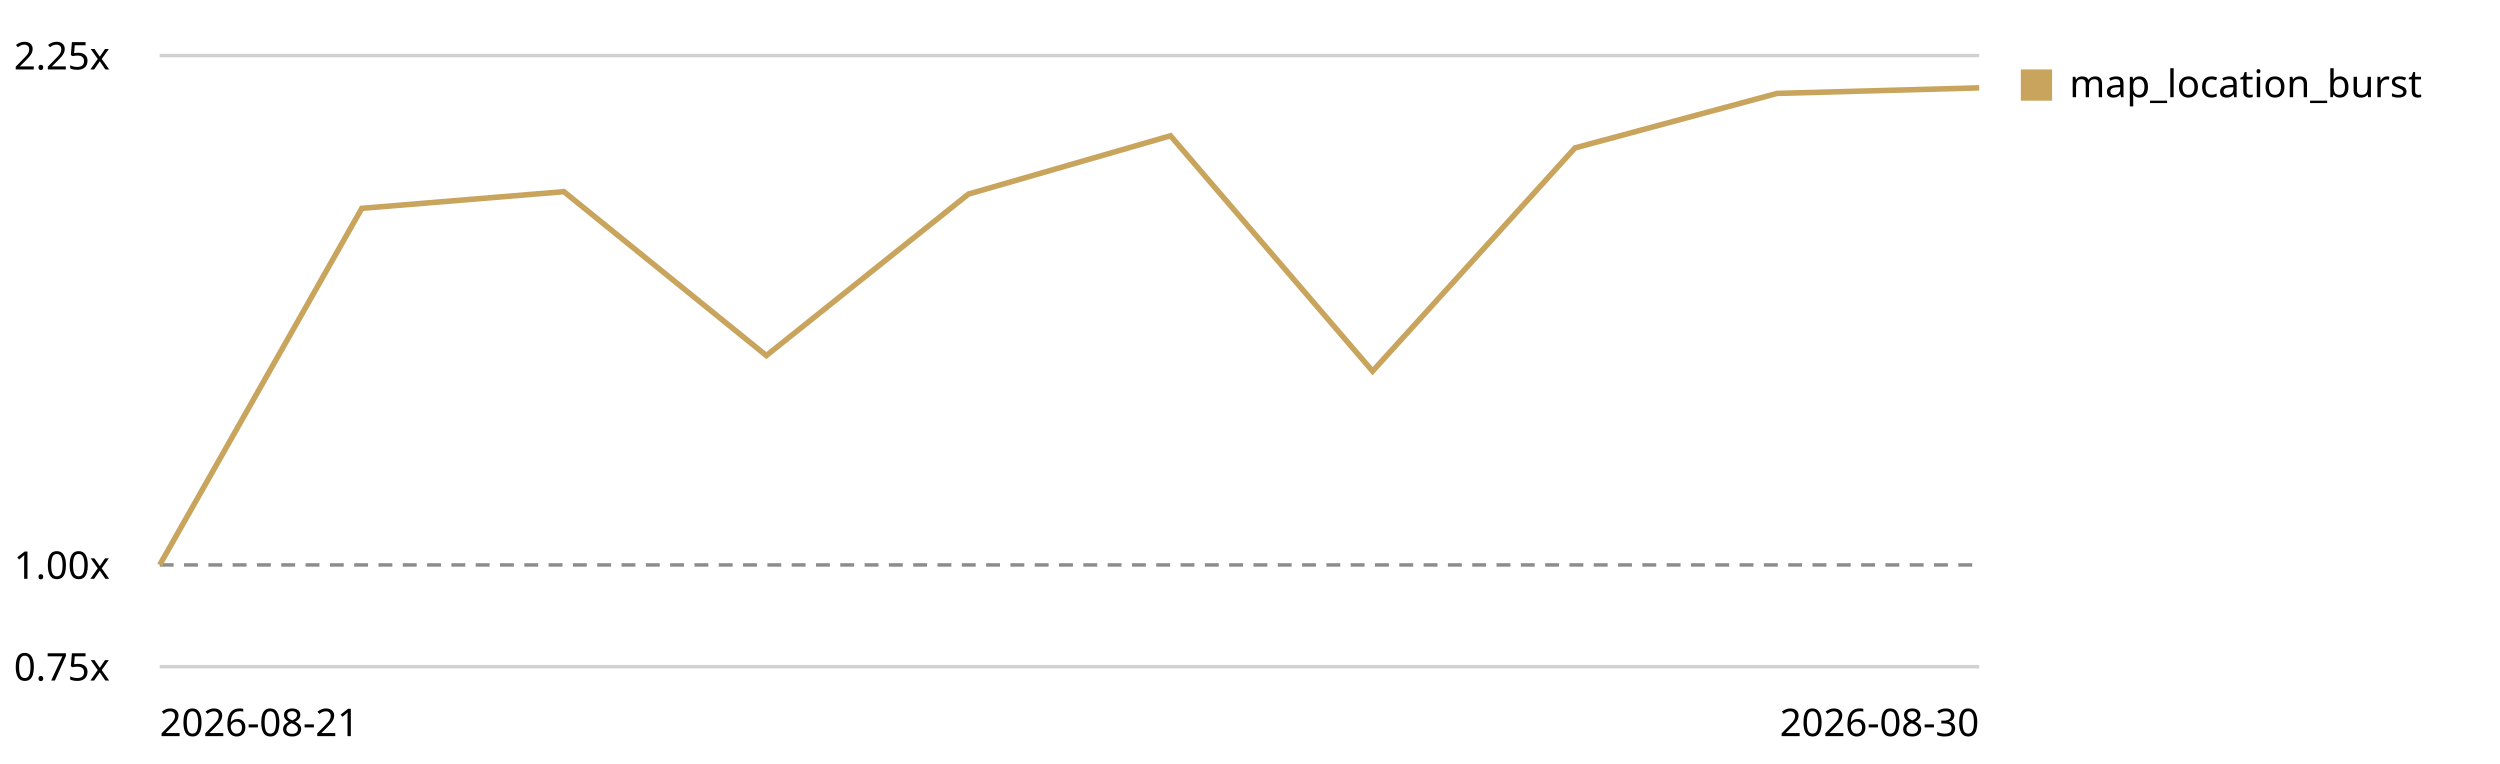
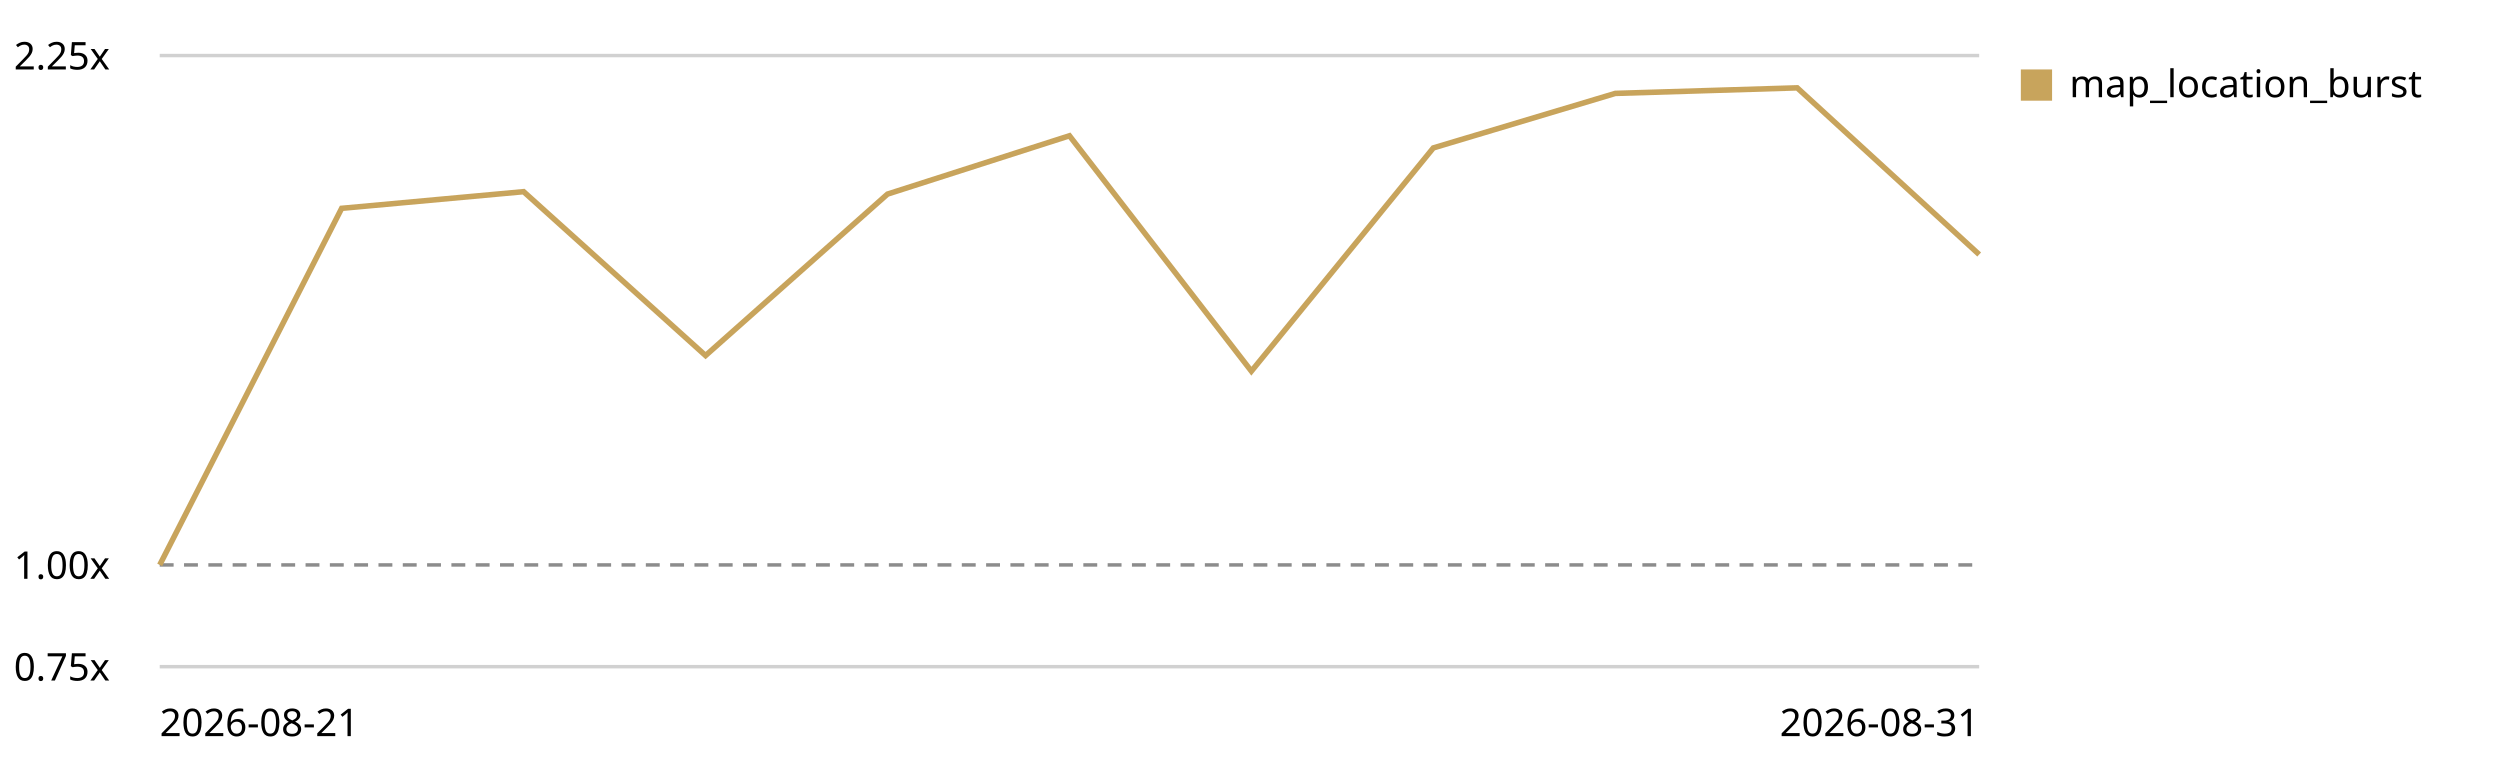
<svg xmlns="http://www.w3.org/2000/svg" viewBox="0 0 720 220" role="img" aria-label="Map canvas render trend, relative to the first recorded run">
  <style>text{font:11px system-ui,sans-serif;fill:currentColor}.grid{stroke:currentColor;stroke-opacity:.18}.base{stroke:currentColor;stroke-opacity:.45;stroke-dasharray:4 3}</style>
  <line class="grid" x1="46" y1="192.0" x2="570" y2="192.0" />
  <text x="4" y="196.0">0.75x</text>
  <line class="base" x1="46" y1="162.7" x2="570" y2="162.7" />
  <text x="4" y="166.7">1.00x</text>
  <line class="grid" x1="46" y1="16.0" x2="570" y2="16.0" />
  <text x="4" y="20.0">2.25x</text>
-   <path d="M46.0,162.7 L104.2,60.0 L162.4,55.2 L220.7,102.4 L278.9,55.9 L337.1,39.1 L395.3,106.9 L453.6,42.6 L511.8,26.9 L570.0,25.3" fill="none" stroke="#c8a45c" stroke-width="1.6" />
+   <path d="M46.0,162.7 L98.4,60.0 L150.8,55.2 L203.2,102.4 L255.6,55.9 L308.0,39.1 L360.4,106.9 L412.8,42.6 L465.2,26.9 L517.6,25.3 L570.0,73.3" fill="none" stroke="#c8a45c" stroke-width="1.6" />
  <rect x="582" y="20" width="9" height="9" fill="#c8a45c" />
  <text x="596" y="28">map_location_burst</text>
  <text x="46" y="212">2026-08-21</text>
-   <text x="570" y="212" text-anchor="end">2026-08-30</text>
+   <text x="570" y="212" text-anchor="end">2026-08-31</text>
</svg>
